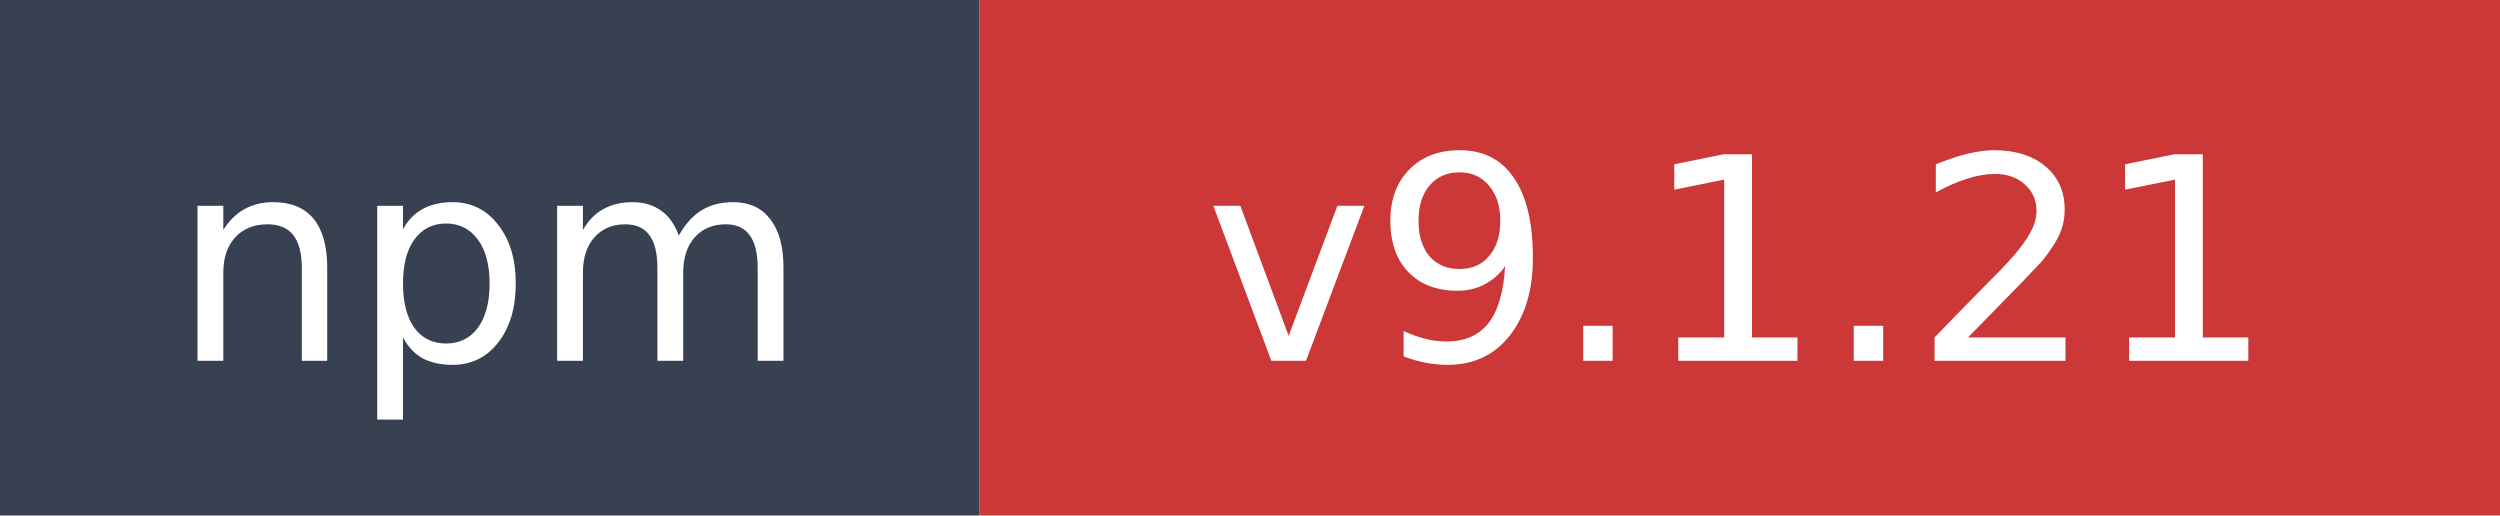
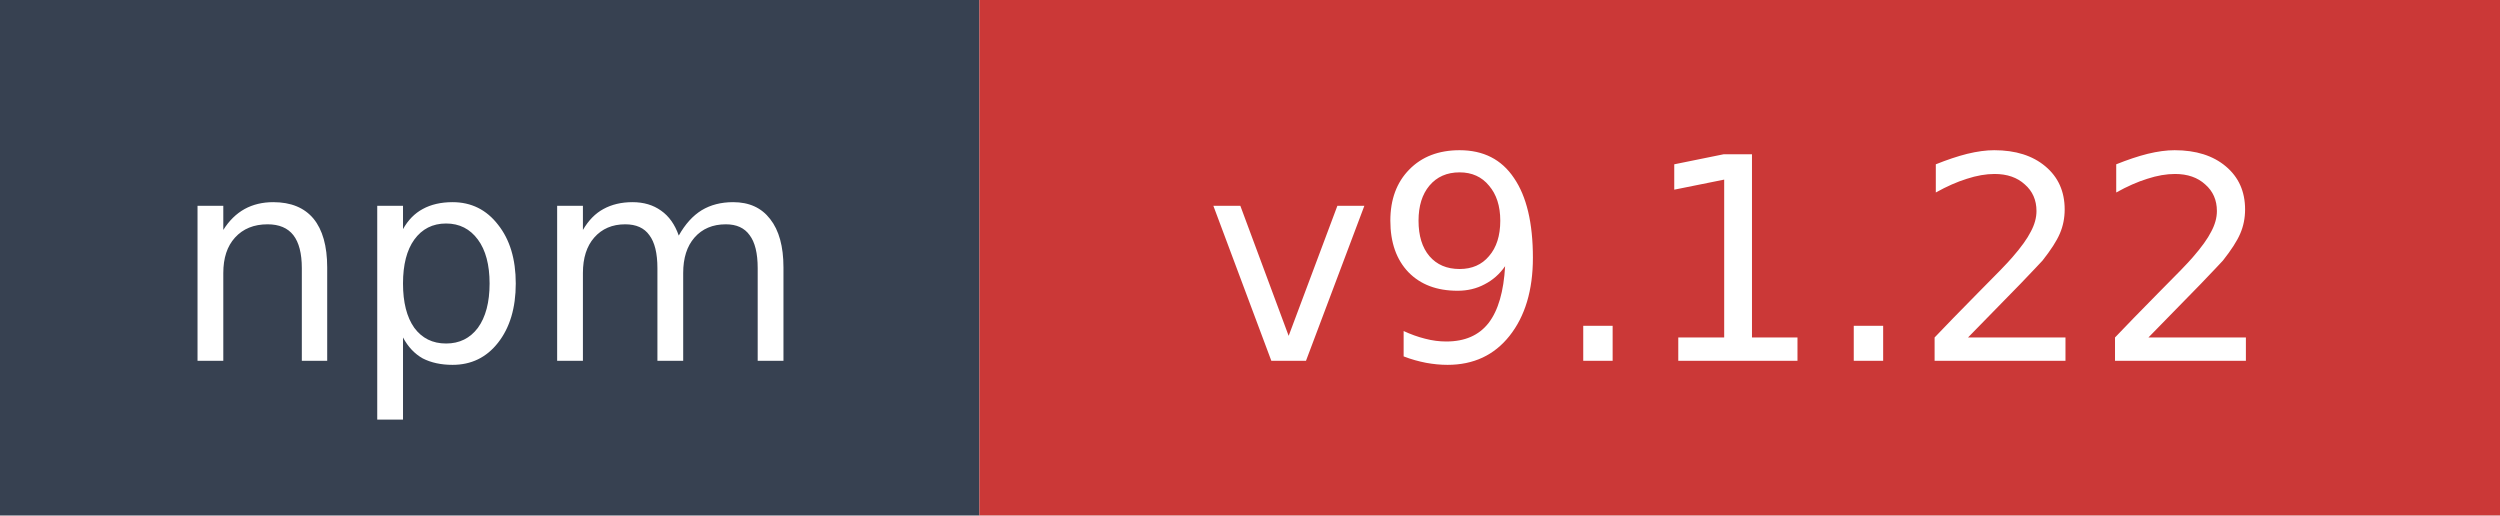
- <svg xmlns="http://www.w3.org/2000/svg" width="97" height="20" role="img" aria-label="npm: v9.1.21">
+ <svg xmlns="http://www.w3.org/2000/svg" width="97" height="20" role="img" aria-label="npm: v9.1.22">
  <rect width="38" height="20" fill="#374151" />
  <rect x="38" width="59" height="20" fill="#cb3837" />
  <text x="19" y="14" fill="#ffffff" font-family="Verdana,Geneva,DejaVu Sans,sans-serif" font-size="11" text-anchor="middle">npm</text>
-   <text x="67.5" y="14" fill="#ffffff" font-family="Verdana,Geneva,DejaVu Sans,sans-serif" font-size="11" text-anchor="middle">v9.1.21</text>
+   <text x="67.5" y="14" fill="#ffffff" font-family="Verdana,Geneva,DejaVu Sans,sans-serif" font-size="11" text-anchor="middle">v9.1.22</text>
</svg>
